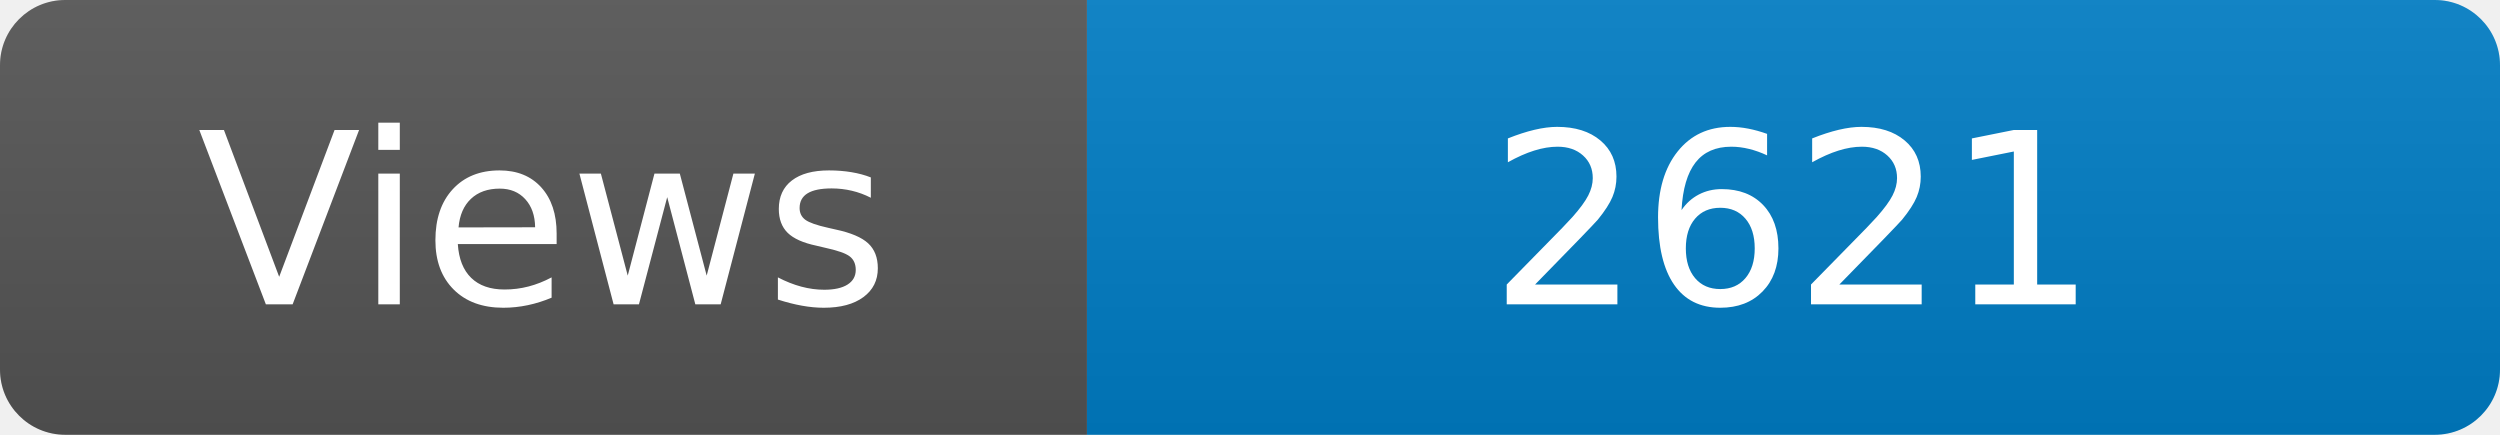
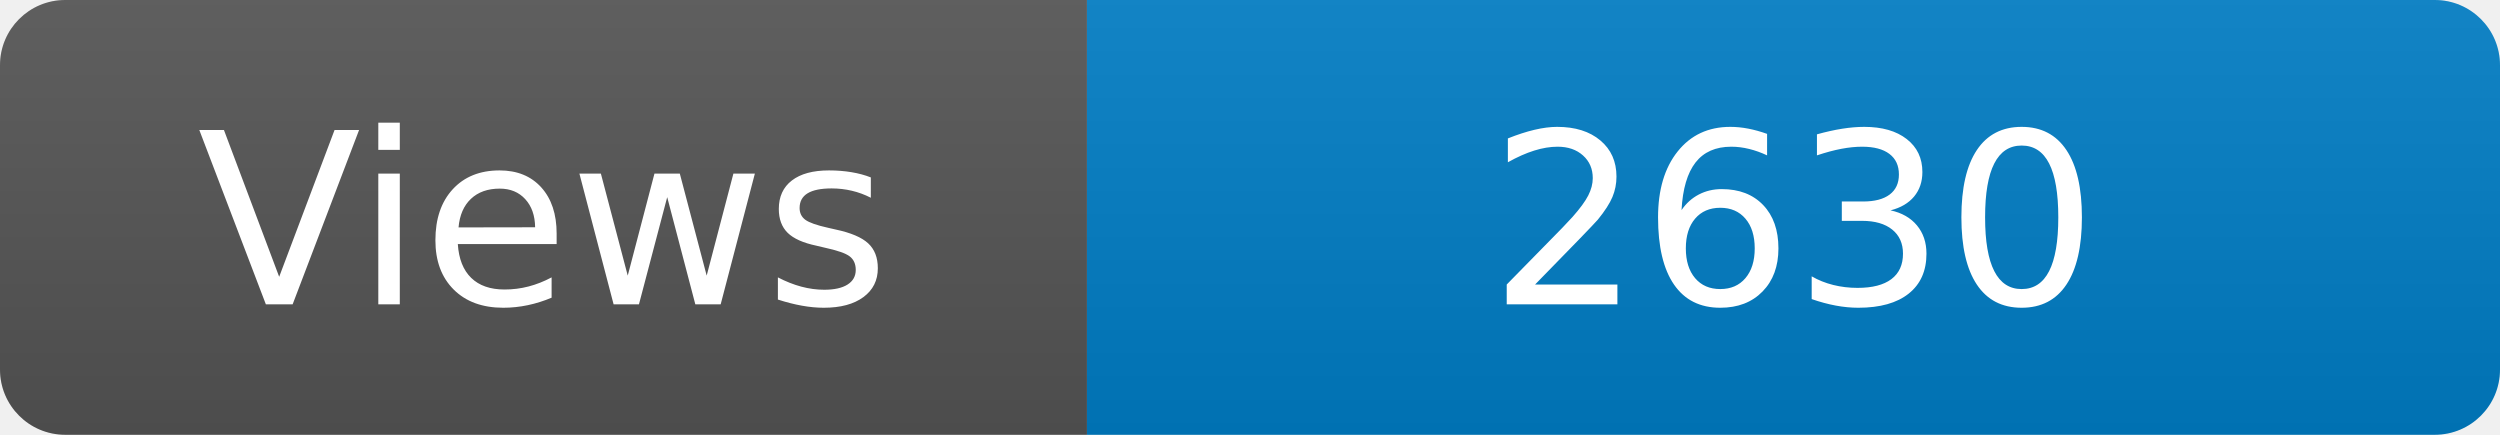
<svg xmlns="http://www.w3.org/2000/svg" width="115" height="20" role="img" aria-label="Maintained?: yes">
  <linearGradient id="s" x2="0" y2="100%">
    <stop offset="0" stop-color="#bbb" stop-opacity=".1" />
    <stop offset="1" stop-opacity=".1" />
  </linearGradient>
  <clipPath id="r">
    <rect width="115" height="20" rx="3" fill="#fff" />
  </clipPath>
  <g clip-path="url(#r)">
    <rect width="50" height="20" fill="#555" />
    <rect x="50" width="160" height="20" fill="#007ec6" />
    <rect width="115" height="20" fill="url(#s)" />
  </g>
  <g fill="#fff" text-anchor="middle" font-family="Verdana,Geneva,DejaVu Sans,sans-serif" font-size="110">
    <text x="250" y="140" transform="scale(.1)" fill="#fff">Views</text>
-     <text x="825" y="140" transform="scale(.1)" fill="#fff">2621</text>
+     <text x="825" y="140" transform="scale(.1)" fill="#fff">2630</text>
  </g>
</svg>
